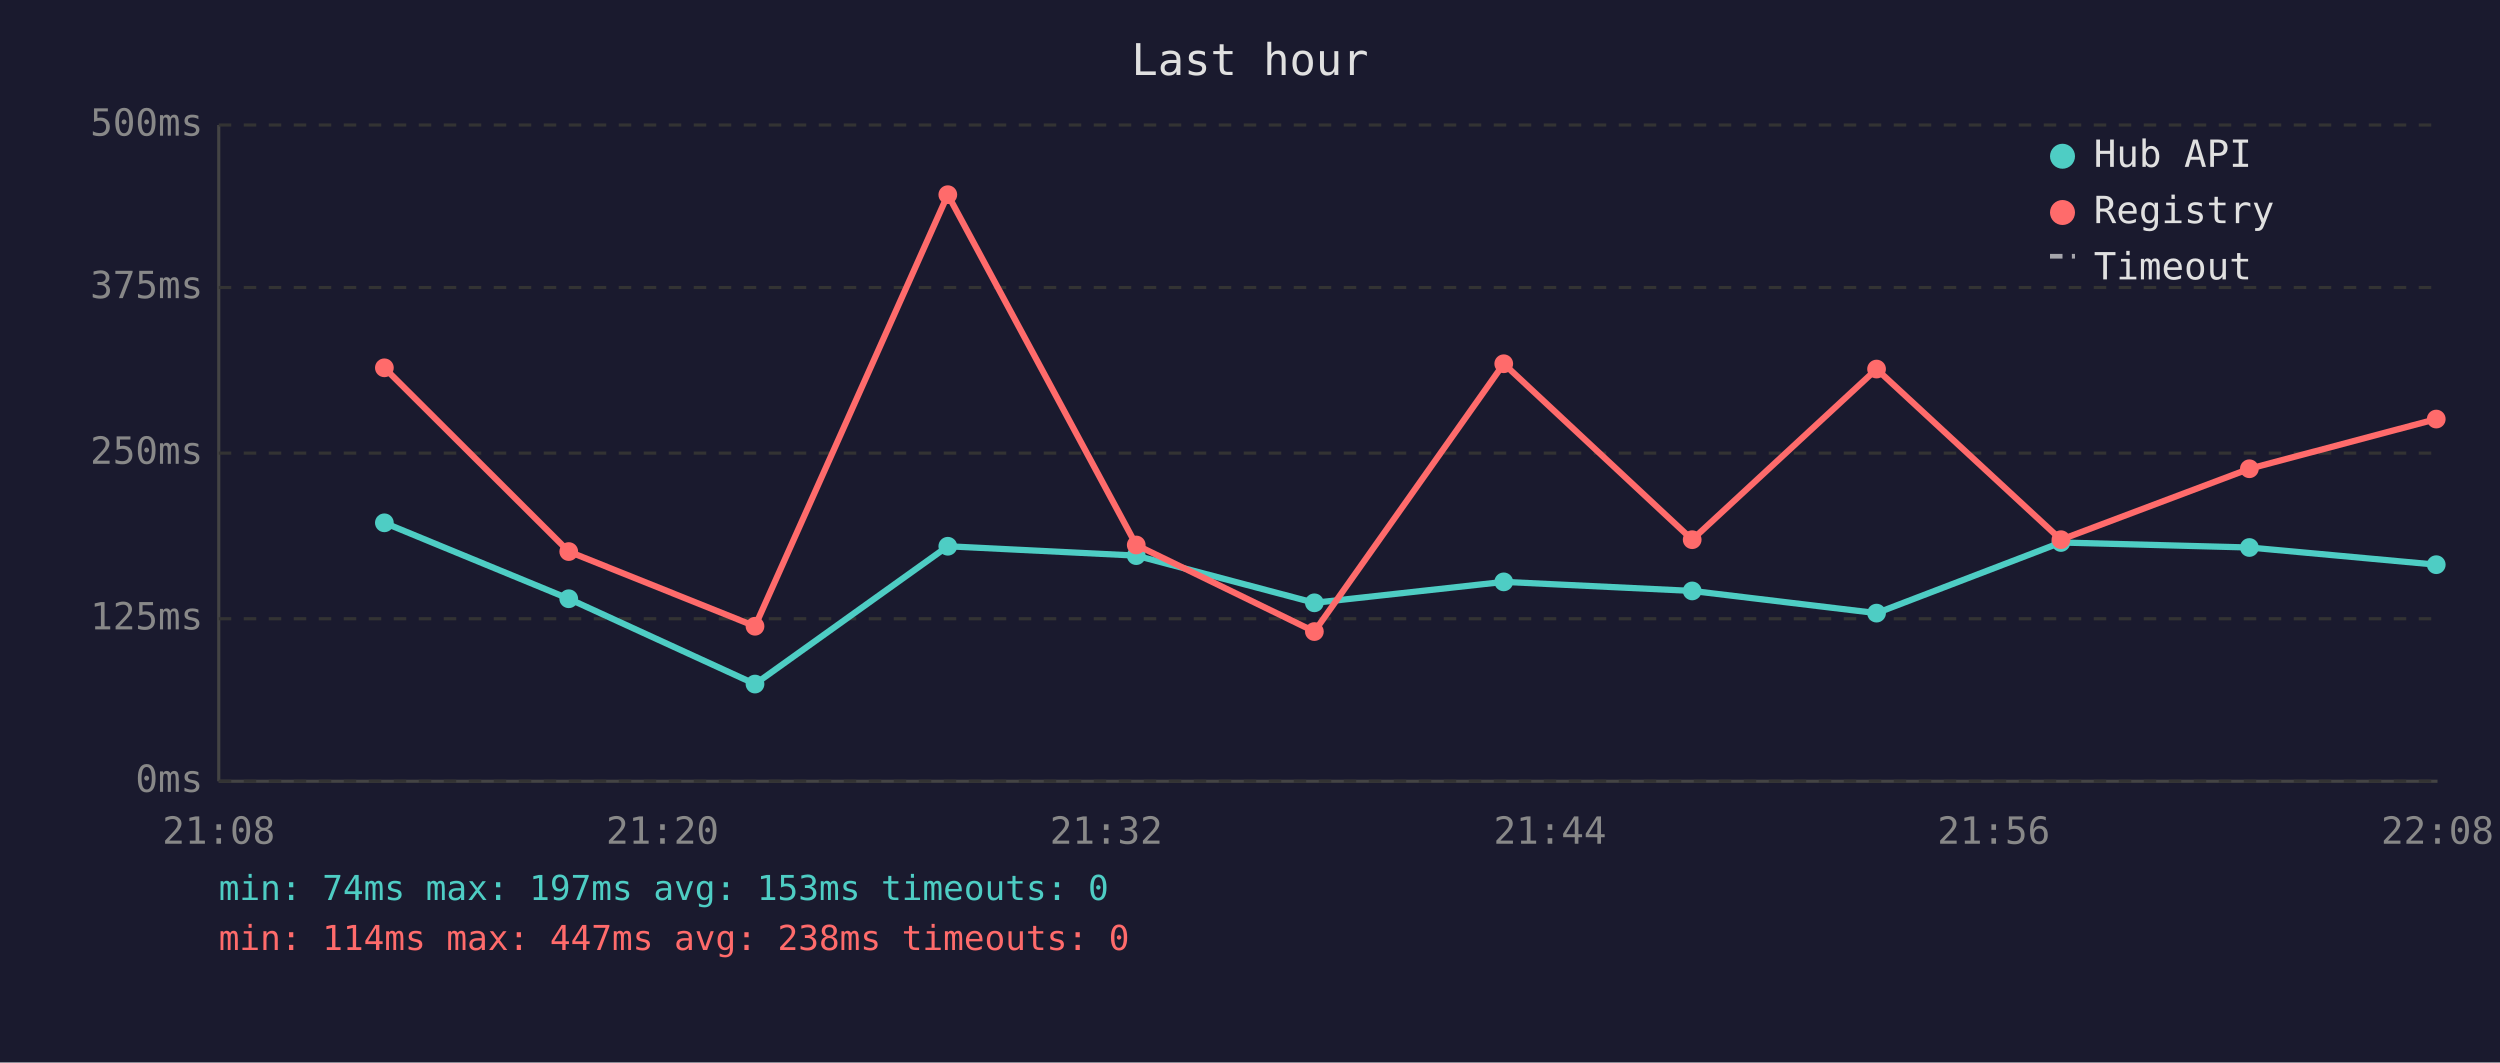
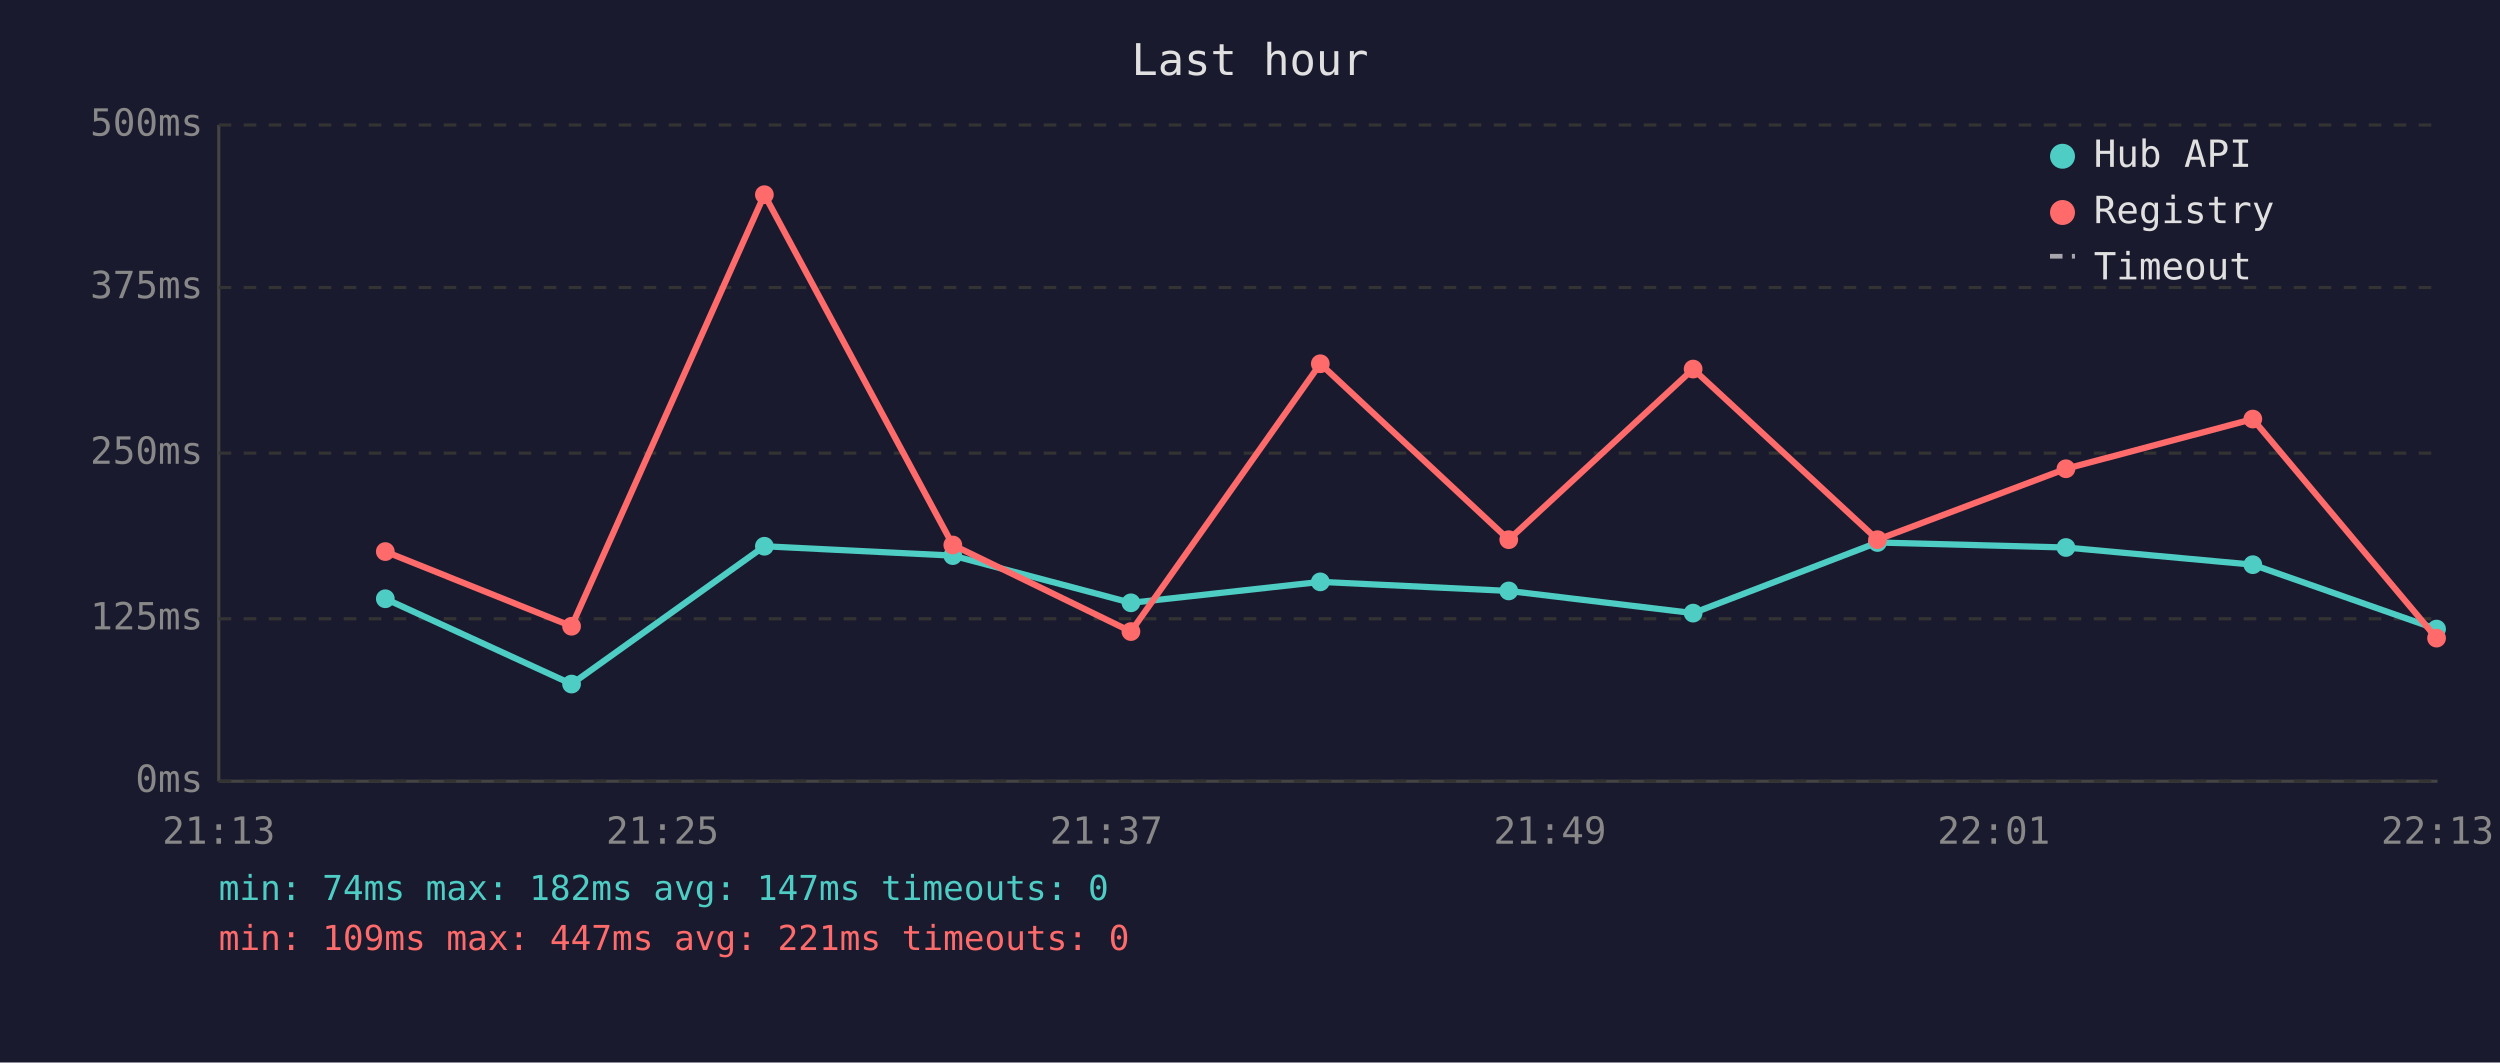
<svg xmlns="http://www.w3.org/2000/svg" viewBox="0 0 800 340" font-family="monospace" font-size="12">
  <rect width="800" height="340" fill="#1a1a2e" />
  <text x="400" y="24" fill="#e0e0e0" font-size="14" text-anchor="middle">Last hour</text>
  <line x1="70" y1="40" x2="70" y2="250" stroke="#444" stroke-width="1" />
  <line x1="70" y1="250" x2="780" y2="250" stroke="#444" stroke-width="1" />
  <line x1="70" y1="250" x2="780" y2="250" stroke="#333" stroke-width="1" stroke-dasharray="4" />
  <text x="65" y="250" fill="#888" text-anchor="end" dominant-baseline="middle">0ms</text>
  <line x1="70" y1="198" x2="780" y2="198" stroke="#333" stroke-width="1" stroke-dasharray="4" />
  <text x="65" y="198" fill="#888" text-anchor="end" dominant-baseline="middle">125ms</text>
  <line x1="70" y1="145" x2="780" y2="145" stroke="#333" stroke-width="1" stroke-dasharray="4" />
  <text x="65" y="145" fill="#888" text-anchor="end" dominant-baseline="middle">250ms</text>
  <line x1="70" y1="92" x2="780" y2="92" stroke="#333" stroke-width="1" stroke-dasharray="4" />
  <text x="65" y="92" fill="#888" text-anchor="end" dominant-baseline="middle">375ms</text>
  <line x1="70" y1="40" x2="780" y2="40" stroke="#333" stroke-width="1" stroke-dasharray="4" />
  <text x="65" y="40" fill="#888" text-anchor="end" dominant-baseline="middle">500ms</text>
-   <text x="70" y="270" fill="#888" text-anchor="middle">21:08</text>
-   <text x="212" y="270" fill="#888" text-anchor="middle">21:20</text>
-   <text x="354" y="270" fill="#888" text-anchor="middle">21:32</text>
-   <text x="496" y="270" fill="#888" text-anchor="middle">21:44</text>
-   <text x="638" y="270" fill="#888" text-anchor="middle">21:56</text>
-   <text x="780" y="270" fill="#888" text-anchor="middle">22:08</text>
-   <polyline points="123.0,167.3 182.0,191.6 241.6,218.9 303.3,174.8 363.6,177.8 420.6,192.9 481.2,186.2 541.5,189.1 600.5,196.2 659.5,173.6 719.8,175.2 779.6,180.7" fill="none" stroke="#4ecdc4" stroke-width="2" opacity="1" />
-   <circle cx="123.0" cy="167.3" r="3" fill="#4ecdc4" />
-   <circle cx="182.0" cy="191.6" r="3" fill="#4ecdc4" />
-   <circle cx="241.6" cy="218.9" r="3" fill="#4ecdc4" />
-   <circle cx="303.3" cy="174.8" r="3" fill="#4ecdc4" />
-   <circle cx="363.6" cy="177.8" r="3" fill="#4ecdc4" />
-   <circle cx="420.6" cy="192.9" r="3" fill="#4ecdc4" />
-   <circle cx="481.2" cy="186.2" r="3" fill="#4ecdc4" />
-   <circle cx="541.5" cy="189.1" r="3" fill="#4ecdc4" />
-   <circle cx="600.5" cy="196.2" r="3" fill="#4ecdc4" />
-   <circle cx="659.5" cy="173.6" r="3" fill="#4ecdc4" />
-   <circle cx="719.8" cy="175.2" r="3" fill="#4ecdc4" />
-   <circle cx="779.6" cy="180.7" r="3" fill="#4ecdc4" />
-   <polyline points="123.0,117.7 182.0,176.5 241.6,200.4 303.3,62.3 363.6,174.4 420.6,202.1 481.2,116.4 541.5,172.7 600.5,118.1 659.5,172.7 719.8,150.0 779.6,134.1" fill="none" stroke="#ff6b6b" stroke-width="2" opacity="1" />
-   <circle cx="123.0" cy="117.7" r="3" fill="#ff6b6b" />
-   <circle cx="182.0" cy="176.5" r="3" fill="#ff6b6b" />
-   <circle cx="241.6" cy="200.4" r="3" fill="#ff6b6b" />
-   <circle cx="303.3" cy="62.3" r="3" fill="#ff6b6b" />
-   <circle cx="363.6" cy="174.4" r="3" fill="#ff6b6b" />
-   <circle cx="420.6" cy="202.1" r="3" fill="#ff6b6b" />
-   <circle cx="481.2" cy="116.4" r="3" fill="#ff6b6b" />
-   <circle cx="541.5" cy="172.7" r="3" fill="#ff6b6b" />
-   <circle cx="600.5" cy="118.1" r="3" fill="#ff6b6b" />
-   <circle cx="659.5" cy="172.7" r="3" fill="#ff6b6b" />
-   <circle cx="719.8" cy="150.0" r="3" fill="#ff6b6b" />
-   <circle cx="779.6" cy="134.1" r="3" fill="#ff6b6b" />
+   <text x="70" y="270" fill="#888" text-anchor="middle">21:13</text>
+   <text x="212" y="270" fill="#888" text-anchor="middle">21:25</text>
+   <text x="354" y="270" fill="#888" text-anchor="middle">21:37</text>
+   <text x="496" y="270" fill="#888" text-anchor="middle">21:49</text>
+   <text x="638" y="270" fill="#888" text-anchor="middle">22:01</text>
+   <text x="780" y="270" fill="#888" text-anchor="middle">22:13</text>
+   <polyline points="123.3,191.6 182.9,218.9 244.6,174.8 304.9,177.8 361.9,192.9 422.5,186.2 482.8,189.1 541.8,196.2 600.8,173.6 661.1,175.2 720.9,180.7 779.7,201.3" fill="none" stroke="#4ecdc4" stroke-width="2" opacity="1" />
+   <circle cx="123.3" cy="191.6" r="3" fill="#4ecdc4" />
+   <circle cx="182.9" cy="218.9" r="3" fill="#4ecdc4" />
+   <circle cx="244.6" cy="174.8" r="3" fill="#4ecdc4" />
+   <circle cx="304.9" cy="177.8" r="3" fill="#4ecdc4" />
+   <circle cx="361.9" cy="192.9" r="3" fill="#4ecdc4" />
+   <circle cx="422.5" cy="186.2" r="3" fill="#4ecdc4" />
+   <circle cx="482.8" cy="189.1" r="3" fill="#4ecdc4" />
+   <circle cx="541.8" cy="196.2" r="3" fill="#4ecdc4" />
+   <circle cx="600.8" cy="173.6" r="3" fill="#4ecdc4" />
+   <circle cx="661.1" cy="175.2" r="3" fill="#4ecdc4" />
+   <circle cx="720.9" cy="180.7" r="3" fill="#4ecdc4" />
+   <circle cx="779.7" cy="201.3" r="3" fill="#4ecdc4" />
+   <polyline points="123.3,176.5 182.9,200.4 244.6,62.3 304.9,174.4 361.9,202.1 422.5,116.4 482.8,172.7 541.8,118.1 600.8,172.7 661.1,150.0 720.9,134.1 779.7,204.2" fill="none" stroke="#ff6b6b" stroke-width="2" opacity="1" />
+   <circle cx="123.3" cy="176.5" r="3" fill="#ff6b6b" />
+   <circle cx="182.9" cy="200.4" r="3" fill="#ff6b6b" />
+   <circle cx="244.6" cy="62.3" r="3" fill="#ff6b6b" />
+   <circle cx="304.9" cy="174.4" r="3" fill="#ff6b6b" />
+   <circle cx="361.9" cy="202.1" r="3" fill="#ff6b6b" />
+   <circle cx="422.5" cy="116.4" r="3" fill="#ff6b6b" />
+   <circle cx="482.8" cy="172.7" r="3" fill="#ff6b6b" />
+   <circle cx="541.8" cy="118.1" r="3" fill="#ff6b6b" />
+   <circle cx="600.8" cy="172.7" r="3" fill="#ff6b6b" />
+   <circle cx="661.1" cy="150.0" r="3" fill="#ff6b6b" />
+   <circle cx="720.9" cy="134.1" r="3" fill="#ff6b6b" />
+   <circle cx="779.7" cy="204.2" r="3" fill="#ff6b6b" />
  <circle cx="660" cy="50" r="4" fill="#4ecdc4" />
  <text x="670" y="50" fill="#e0e0e0" dominant-baseline="middle">Hub API</text>
  <circle cx="660" cy="68" r="4" fill="#ff6b6b" />
  <text x="670" y="68" fill="#e0e0e0" dominant-baseline="middle">Registry</text>
  <line x1="656" y1="82" x2="664" y2="82" stroke="#e0e0e0" stroke-width="1.5" stroke-dasharray="4,3" opacity="0.7" />
  <text x="670" y="86" fill="#e0e0e0" dominant-baseline="middle">Timeout</text>
-   <text x="70" y="288" fill="#4ecdc4" font-size="11">min: 74ms  max: 197ms  avg: 153ms  timeouts: 0</text>
-   <text x="70" y="304" fill="#ff6b6b" font-size="11">min: 114ms  max: 447ms  avg: 238ms  timeouts: 0</text>
+   <text x="70" y="288" fill="#4ecdc4" font-size="11">min: 74ms  max: 182ms  avg: 147ms  timeouts: 0</text>
+   <text x="70" y="304" fill="#ff6b6b" font-size="11">min: 109ms  max: 447ms  avg: 221ms  timeouts: 0</text>
</svg>
